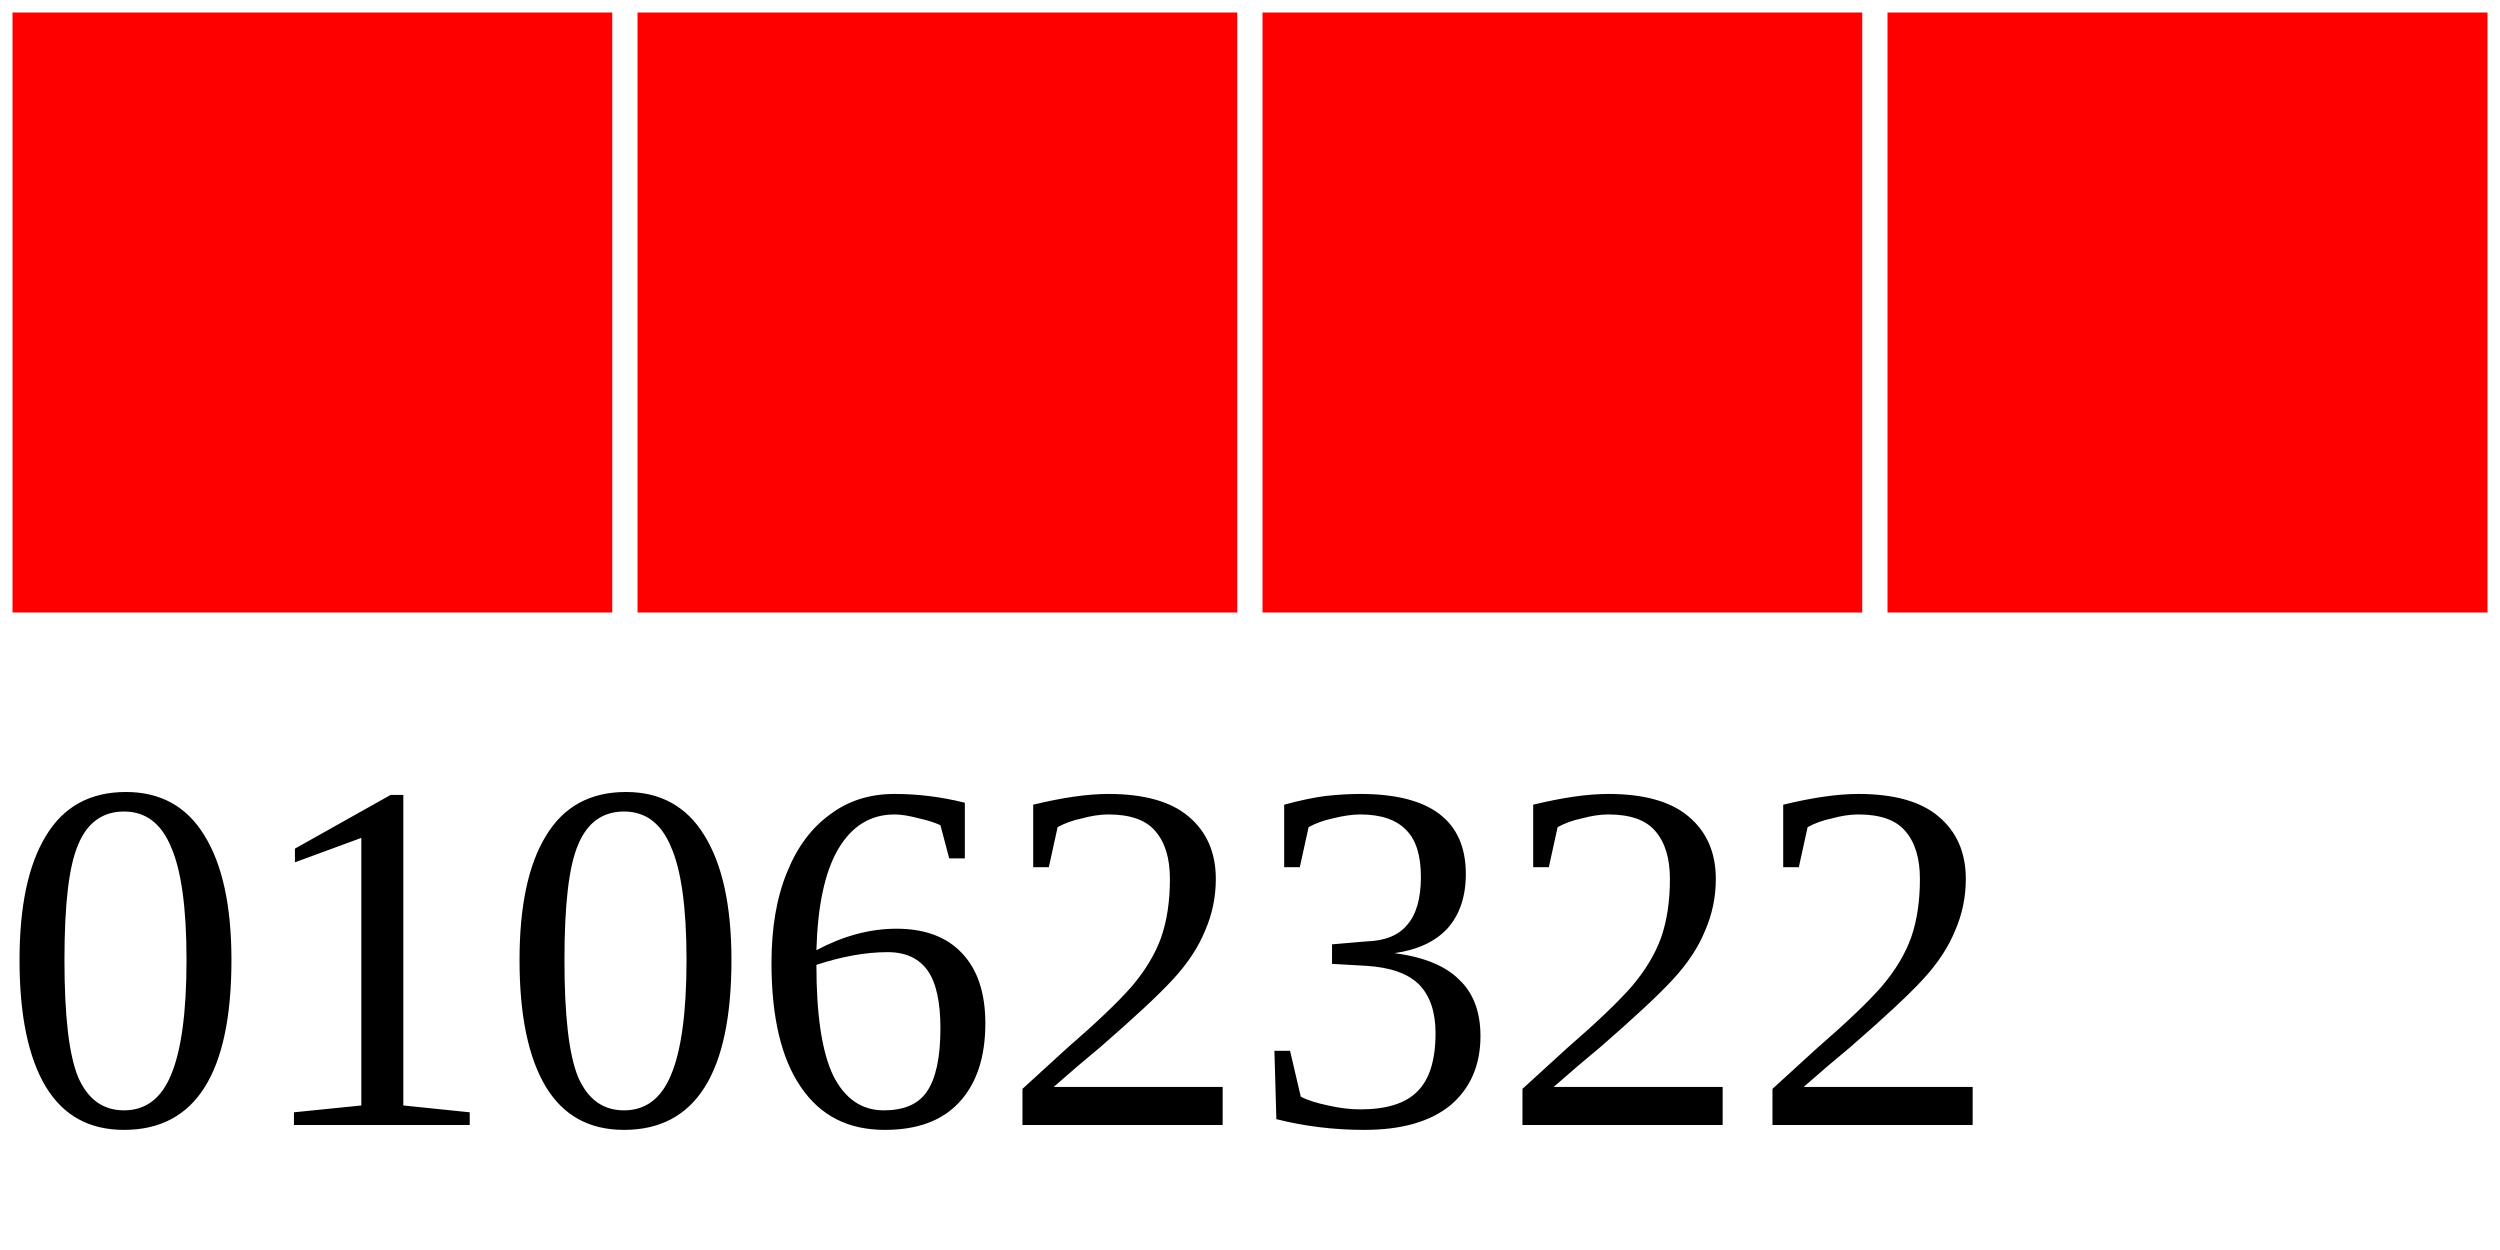
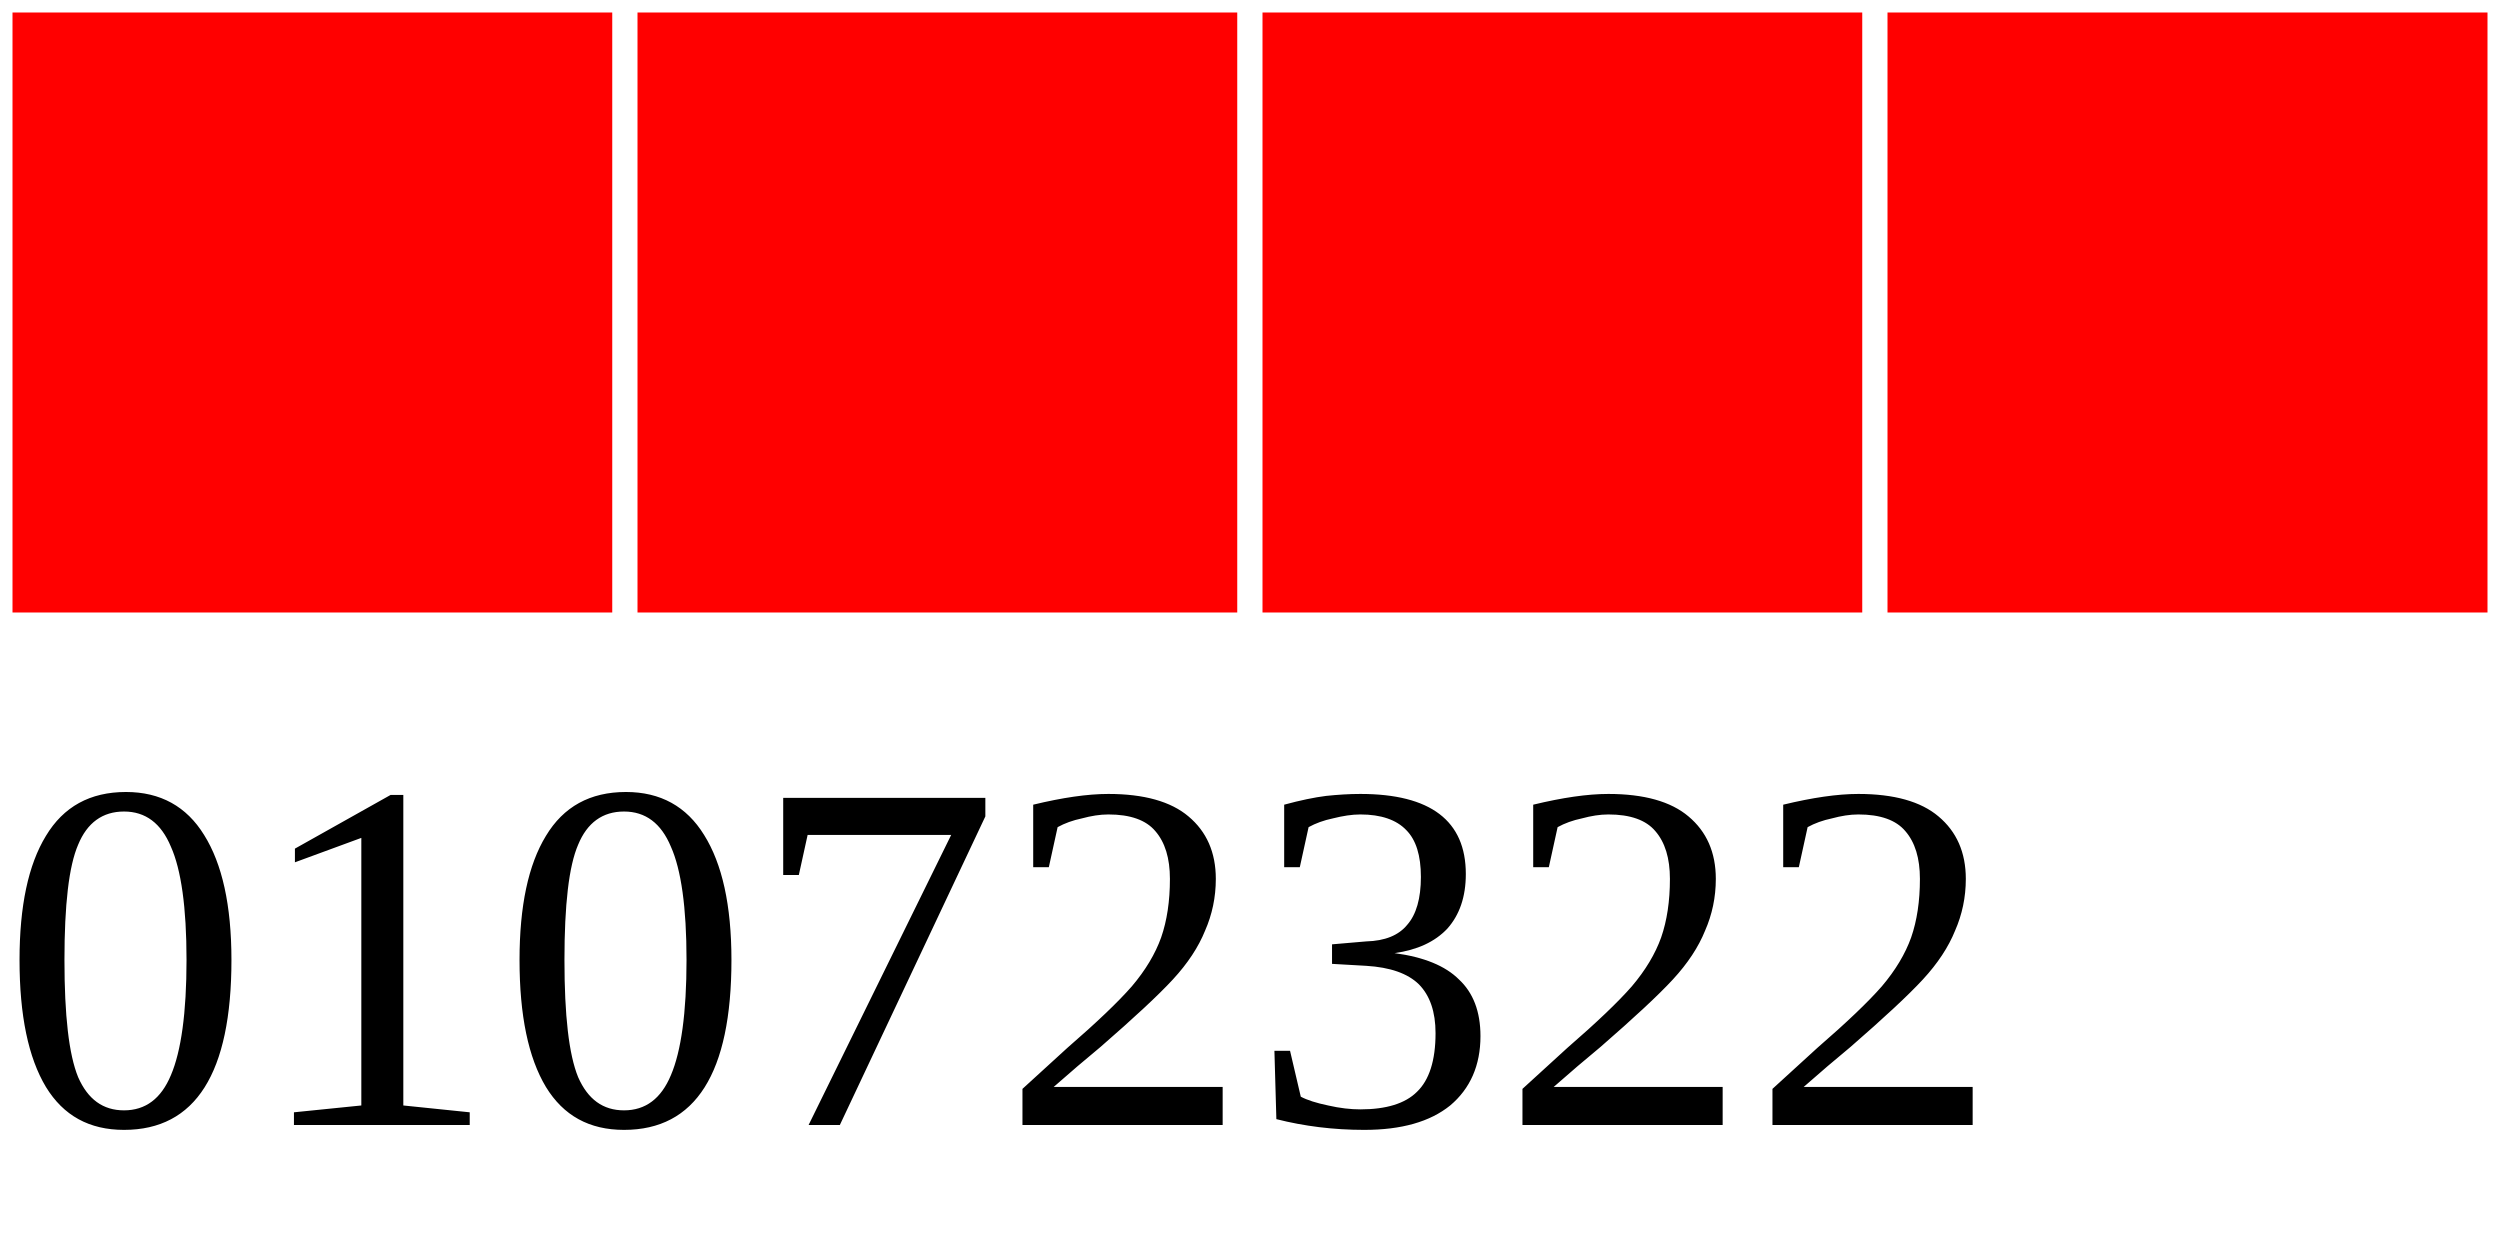
<svg xmlns="http://www.w3.org/2000/svg" width="40" height="20">
  <g>
    <rect width="10" height="10" style="fill:#FF0000;stroke-width:0.4;stroke:rgb(255,255,255)" x="0" />
    <rect width="10" height="10" style="fill:#FF0000;stroke-width:0.4;stroke:rgb(255,255,255)" x="10" />
    <rect width="10" height="10" style="fill:#FF0000;stroke-width:0.4;stroke:rgb(255,255,255)" x="20" />
    <rect width="10" height="10" style="fill:#FF0000;stroke-width:0.4;stroke:rgb(255,255,255)" x="30" />
-     <text x="0" y="18" fill="black" font-size="8">01062322</text>
+     <text x="0" y="18" fill="black" font-size="8">01072322</text>
  </g>
</svg>
